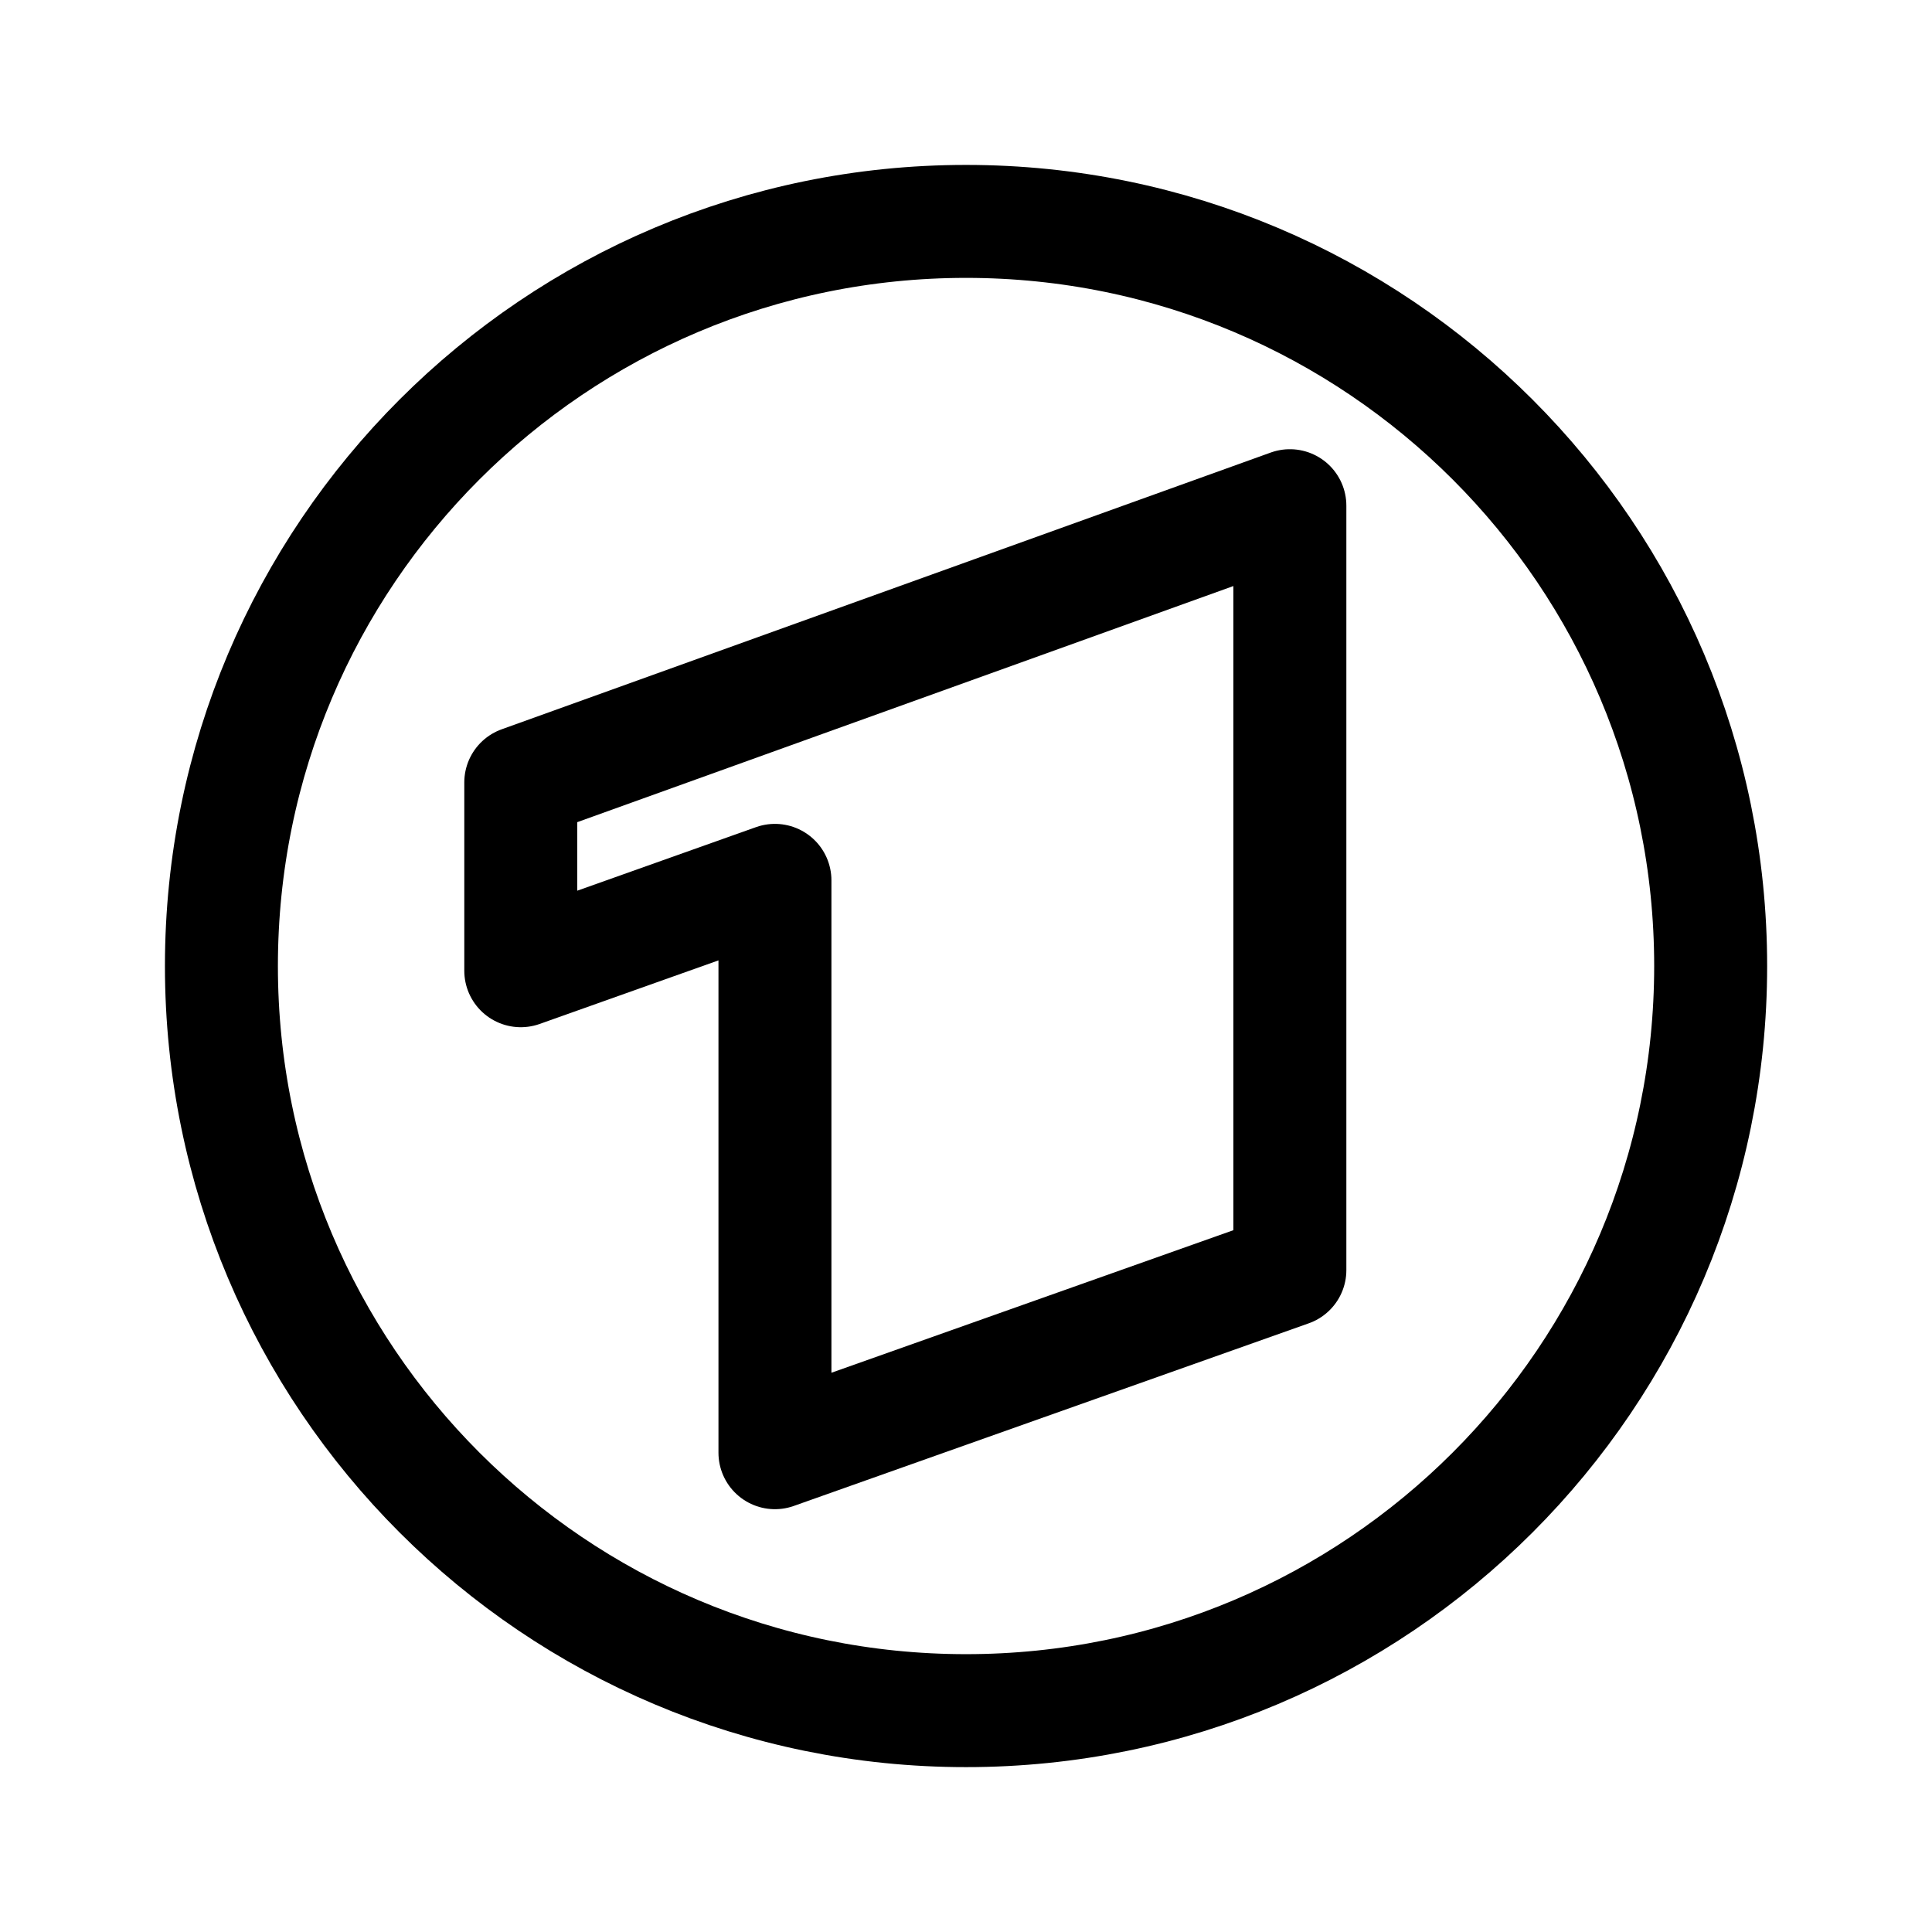
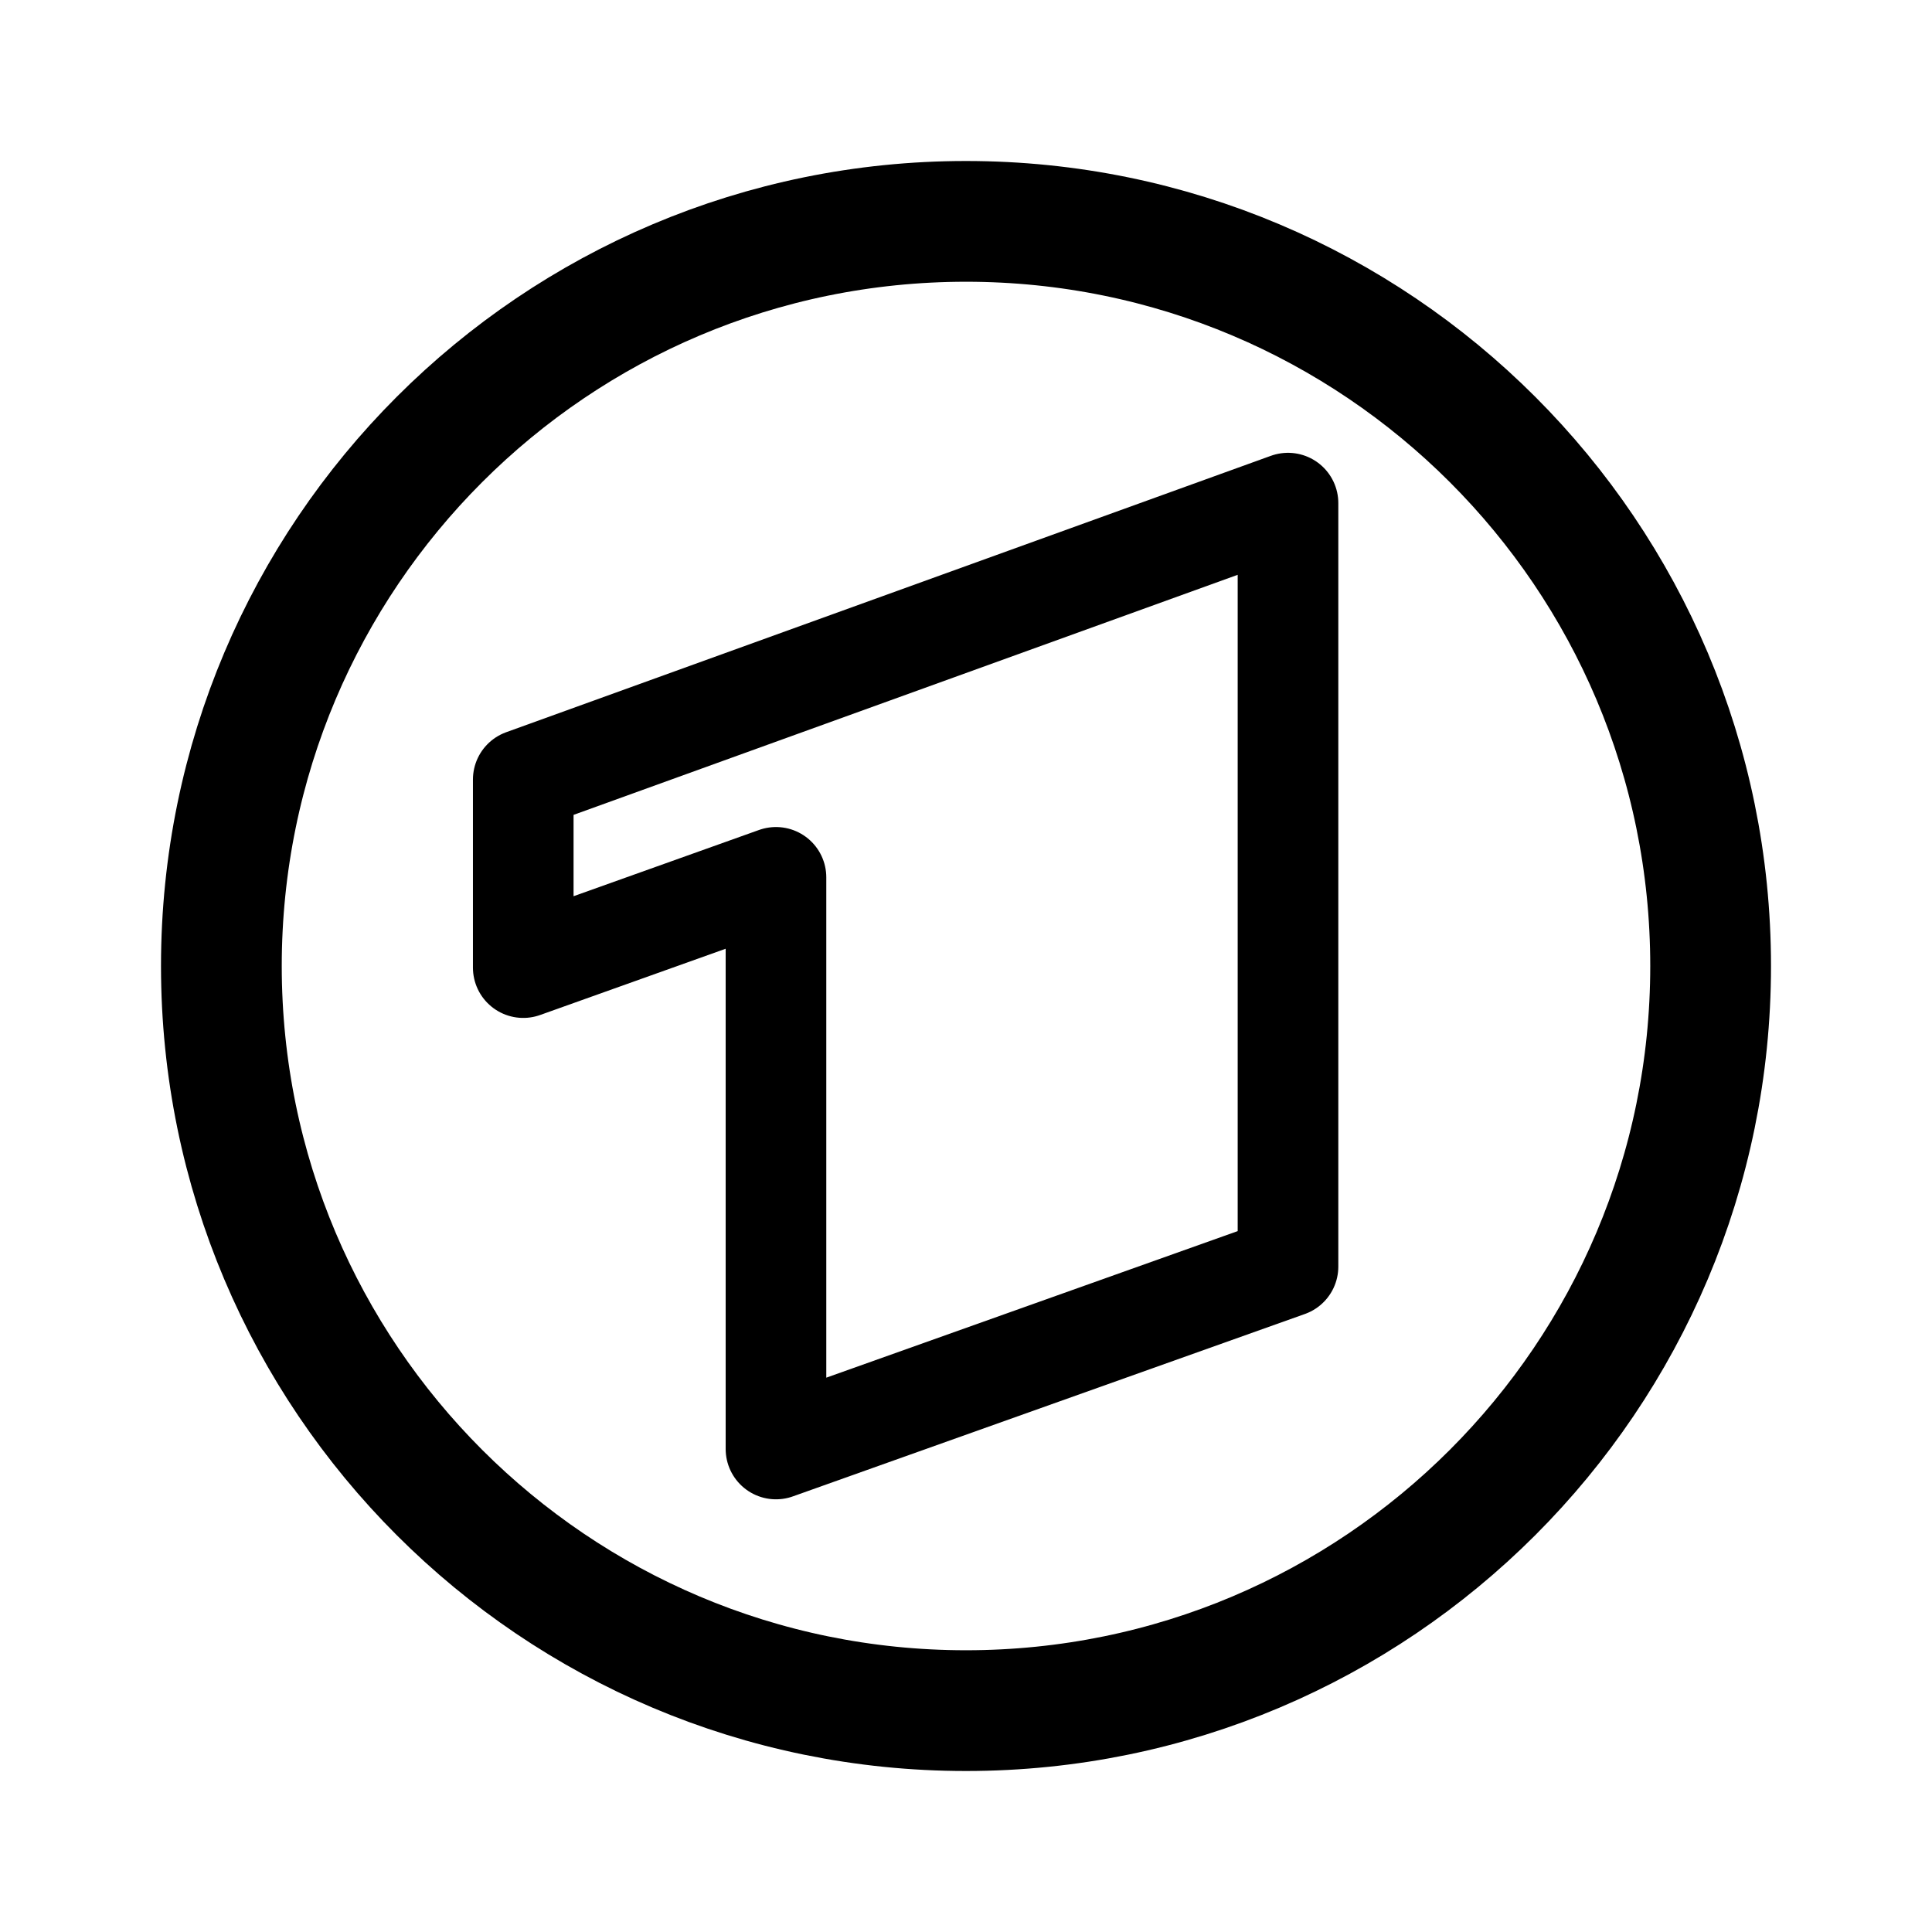
- <svg xmlns="http://www.w3.org/2000/svg" width="192" height="192" viewBox="0 0 192 192">
-   <g fill="none" stroke="#000" stroke-linejoin="round" stroke-width="12" transform="translate(5.82 6.66) scale(.93552)">
-     <path d="M130.8 127.8V46.6L49.1 76v20l27-9.6v60.8z" />
-     <circle cx="96.4" cy="95.5" r="79.1" />
-   </g>
+ <svg xmlns="http://www.w3.org/2000/svg" width="192" height="192" viewBox="0 0 192 192" fill="none">
+   <path d="M128 125.873V50L52 77.471V96.16l25.116-8.97V144L128 125.873Z" stroke="#000" stroke-width="10" stroke-linejoin="round" />
+   <circle cx="96" cy="96" r="74" stroke="#000" stroke-width="12" stroke-linecap="round" stroke-linejoin="round" />
</svg>
